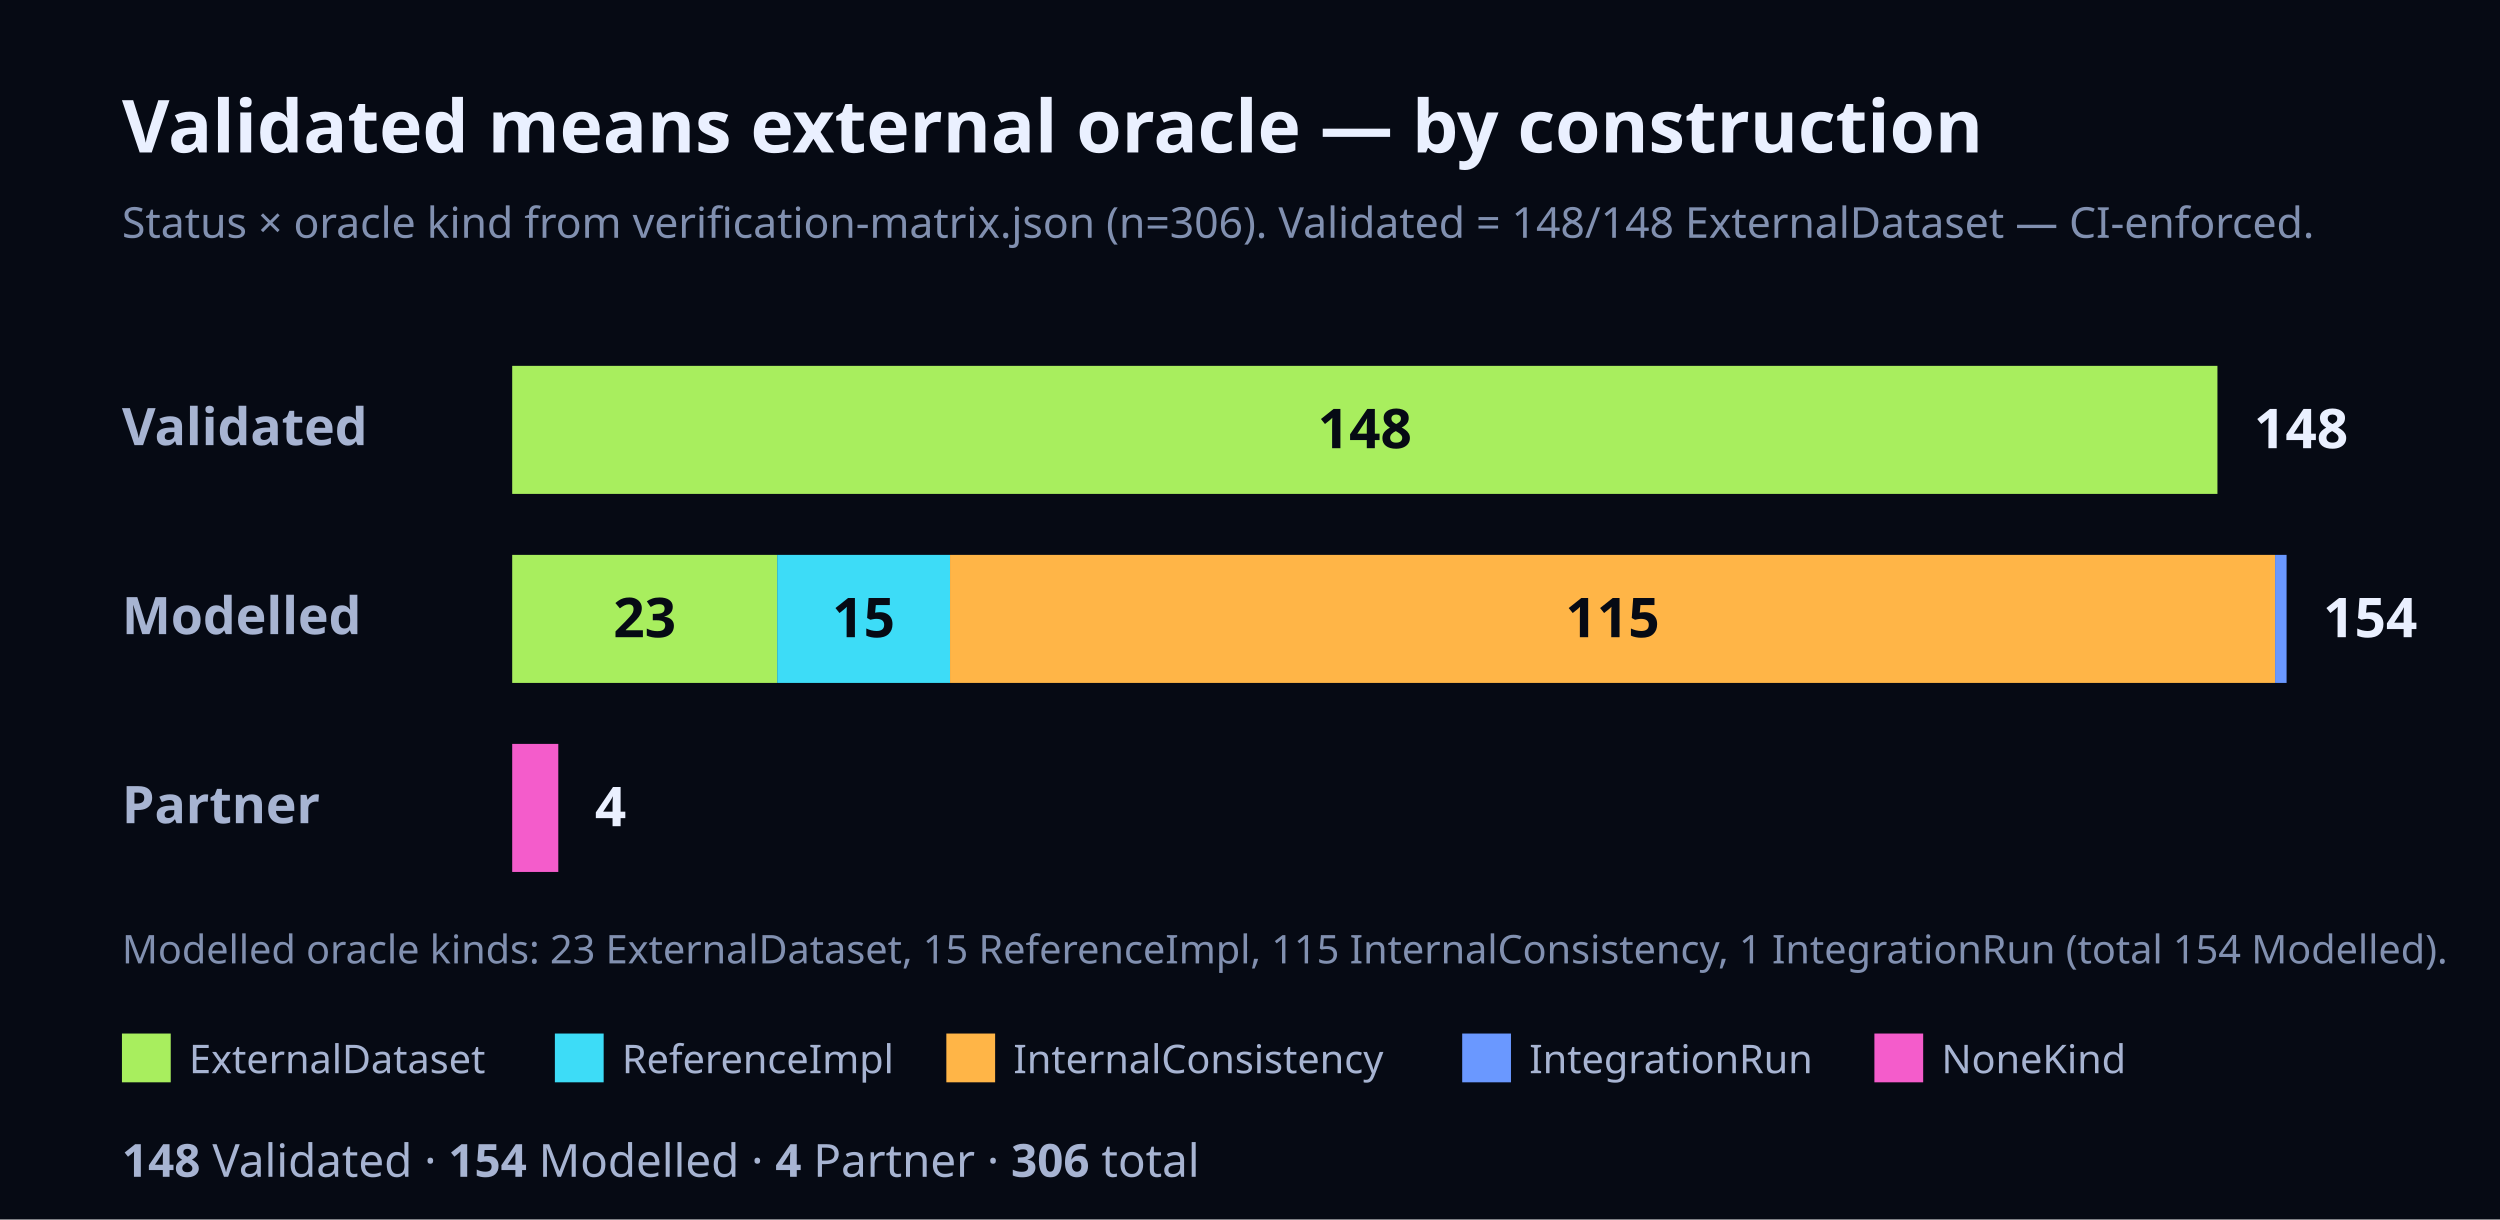
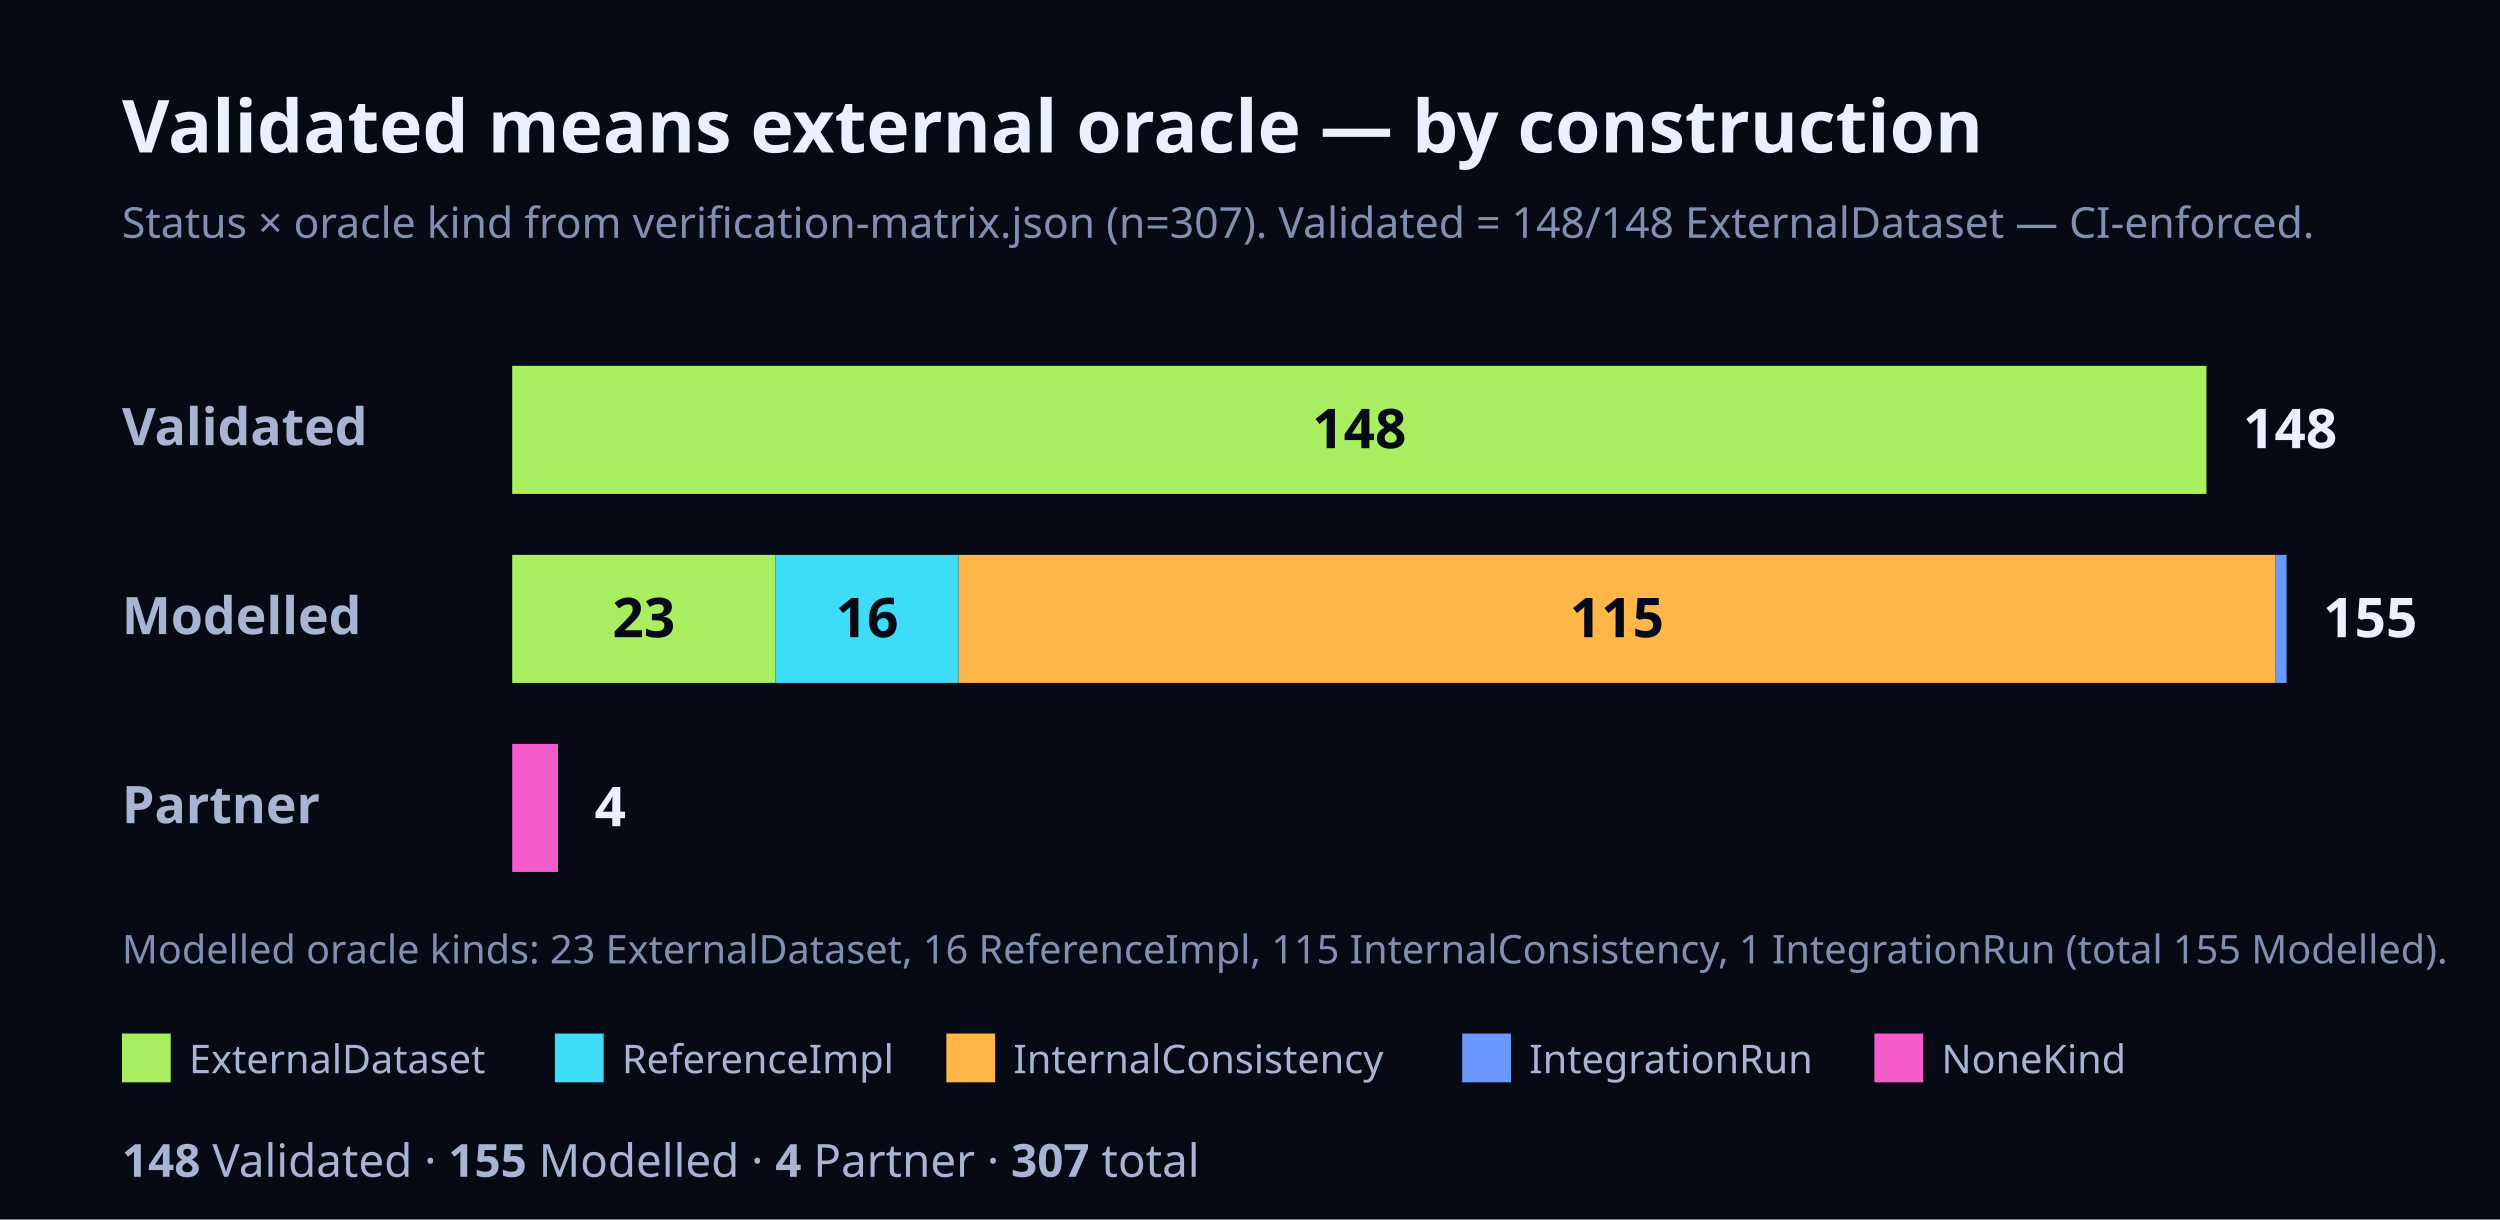
<svg xmlns="http://www.w3.org/2000/svg" width="820" height="400" viewBox="0 0 820 400" font-family="Geist, ui-sans-serif, system-ui, sans-serif">
  <rect x="0" y="0" width="820" height="400" fill="#060A14" />
  <text x="40" y="50" font-size="24" font-weight="700" fill="#EAF0FF">Validated means external oracle — by construction</text>
-   <text x="40" y="78" font-size="14" fill="#8190B0">Status × oracle kind from verification-matrix.json (n=306). Validated = 148/148 ExternalDataset — CI-enforced.</text>
+   <text x="40" y="78" font-size="14" fill="#8190B0">Status × oracle kind from verification-matrix.json (n=307). Validated = 148/148 ExternalDataset — CI-enforced.</text>
  <text x="40" y="146" font-size="17" font-weight="700" fill="#A7B4D2">Validated</text>
-   <rect x="168" y="120" width="559.32" height="42" fill="#A8EE5E" />
-   <text x="447.66" y="147" font-size="18" font-weight="700" fill="#060A14" text-anchor="middle">148</text>
-   <text x="739.32" y="147" font-size="18" font-weight="700" fill="#EAF0FF">148</text>
+   <rect x="168" y="120" width="555.72" height="42" fill="#A8EE5E" />
+   <text x="445.86" y="147" font-size="18" font-weight="700" fill="#060A14" text-anchor="middle">148</text>
+   <text x="735.72" y="147" font-size="18" font-weight="700" fill="#EAF0FF">148</text>
  <text x="40" y="208" font-size="17" font-weight="700" fill="#A7B4D2">Modelled</text>
-   <rect x="168" y="182" width="86.92" height="42" fill="#A8EE5E" />
-   <text x="211.46" y="209" font-size="18" font-weight="700" fill="#060A14" text-anchor="middle">23</text>
-   <rect x="254.92" y="182" width="56.69" height="42" fill="#3DDCF7" />
-   <text x="283.27" y="209" font-size="18" font-weight="700" fill="#060A14" text-anchor="middle">15</text>
-   <rect x="311.61" y="182" width="434.61" height="42" fill="#FFB547" />
-   <text x="528.92" y="209" font-size="18" font-weight="700" fill="#060A14" text-anchor="middle">115</text>
-   <rect x="746.22" y="182" width="3.78" height="42" fill="#6A98FF" />
-   <text x="762" y="209" font-size="18" font-weight="700" fill="#EAF0FF">154</text>
+   <rect x="168" y="182" width="86.36" height="42" fill="#A8EE5E" />
+   <text x="211.18" y="209" font-size="18" font-weight="700" fill="#060A14" text-anchor="middle">23</text>
+   <rect x="254.36" y="182" width="60.08" height="42" fill="#3DDCF7" />
+   <text x="284.4" y="209" font-size="18" font-weight="700" fill="#060A14" text-anchor="middle">16</text>
+   <rect x="314.44" y="182" width="431.81" height="42" fill="#FFB547" />
+   <text x="530.34" y="209" font-size="18" font-weight="700" fill="#060A14" text-anchor="middle">115</text>
+   <rect x="746.25" y="182" width="3.75" height="42" fill="#6A98FF" />
+   <text x="762" y="209" font-size="18" font-weight="700" fill="#EAF0FF">155</text>
  <text x="40" y="270" font-size="17" font-weight="700" fill="#A7B4D2">Partner</text>
-   <rect x="168" y="244" width="15.12" height="42" fill="#F45CCB" />
-   <text x="195.12" y="271" font-size="18" font-weight="700" fill="#EAF0FF">4</text>
-   <text x="40" y="316" font-size="13" fill="#8190B0">Modelled oracle kinds: 23 ExternalDataset, 15 ReferenceImpl, 115 InternalConsistency, 1 IntegrationRun (total 154 Modelled).</text>
+   <rect x="168" y="244" width="15.02" height="42" fill="#F45CCB" />
+   <text x="195.02" y="271" font-size="18" font-weight="700" fill="#EAF0FF">4</text>
+   <text x="40" y="316" font-size="13" fill="#8190B0">Modelled oracle kinds: 23 ExternalDataset, 16 ReferenceImpl, 115 InternalConsistency, 1 IntegrationRun (total 155 Modelled).</text>
  <rect x="40" y="339" width="16" height="16" fill="#A8EE5E" />
  <text x="62" y="352" font-size="13" fill="#A7B4D2">ExternalDataset</text>
  <rect x="182" y="339" width="16" height="16" fill="#3DDCF7" />
  <text x="204" y="352" font-size="13" fill="#A7B4D2">ReferenceImpl</text>
  <rect x="310.4" y="339" width="16" height="16" fill="#FFB547" />
  <text x="332.4" y="352" font-size="13" fill="#A7B4D2">InternalConsistency</text>
  <rect x="479.6" y="339" width="16" height="16" fill="#6A98FF" />
  <text x="501.6" y="352" font-size="13" fill="#A7B4D2">IntegrationRun</text>
  <rect x="614.8" y="339" width="16" height="16" fill="#F45CCB" />
  <text x="636.8" y="352" font-size="13" fill="#A7B4D2">NoneKind</text>
  <text x="40" y="386" font-size="15" fill="#A7B4D2">
-     <tspan font-weight="700">148</tspan> Validated · <tspan font-weight="700">154</tspan> Modelled · <tspan font-weight="700">4</tspan> Partner · <tspan font-weight="700">306</tspan> total</text>
+     <tspan font-weight="700">148</tspan> Validated · <tspan font-weight="700">155</tspan> Modelled · <tspan font-weight="700">4</tspan> Partner · <tspan font-weight="700">307</tspan> total</text>
</svg>
